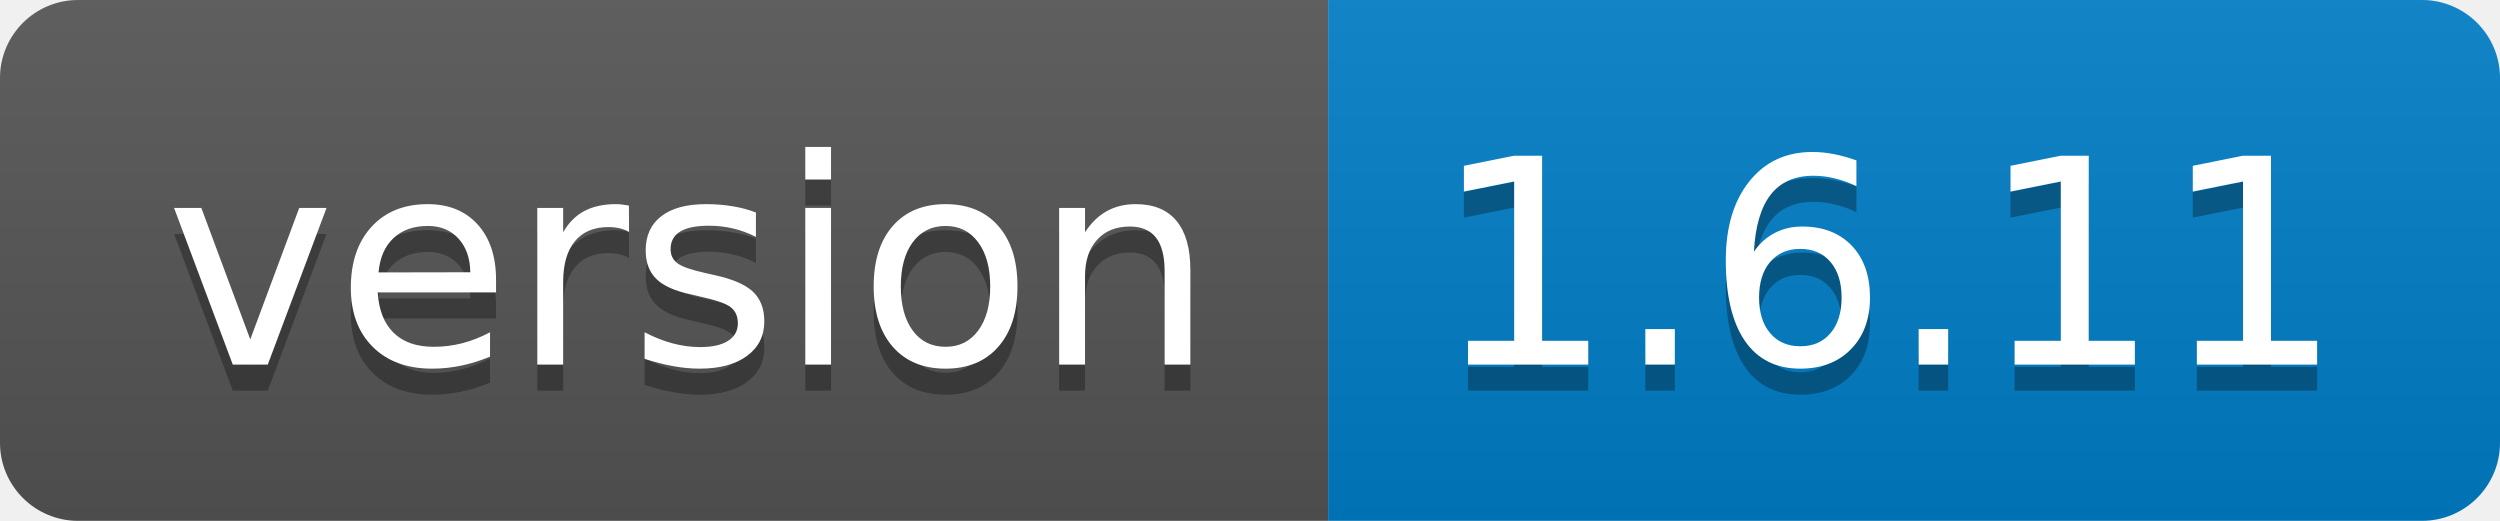
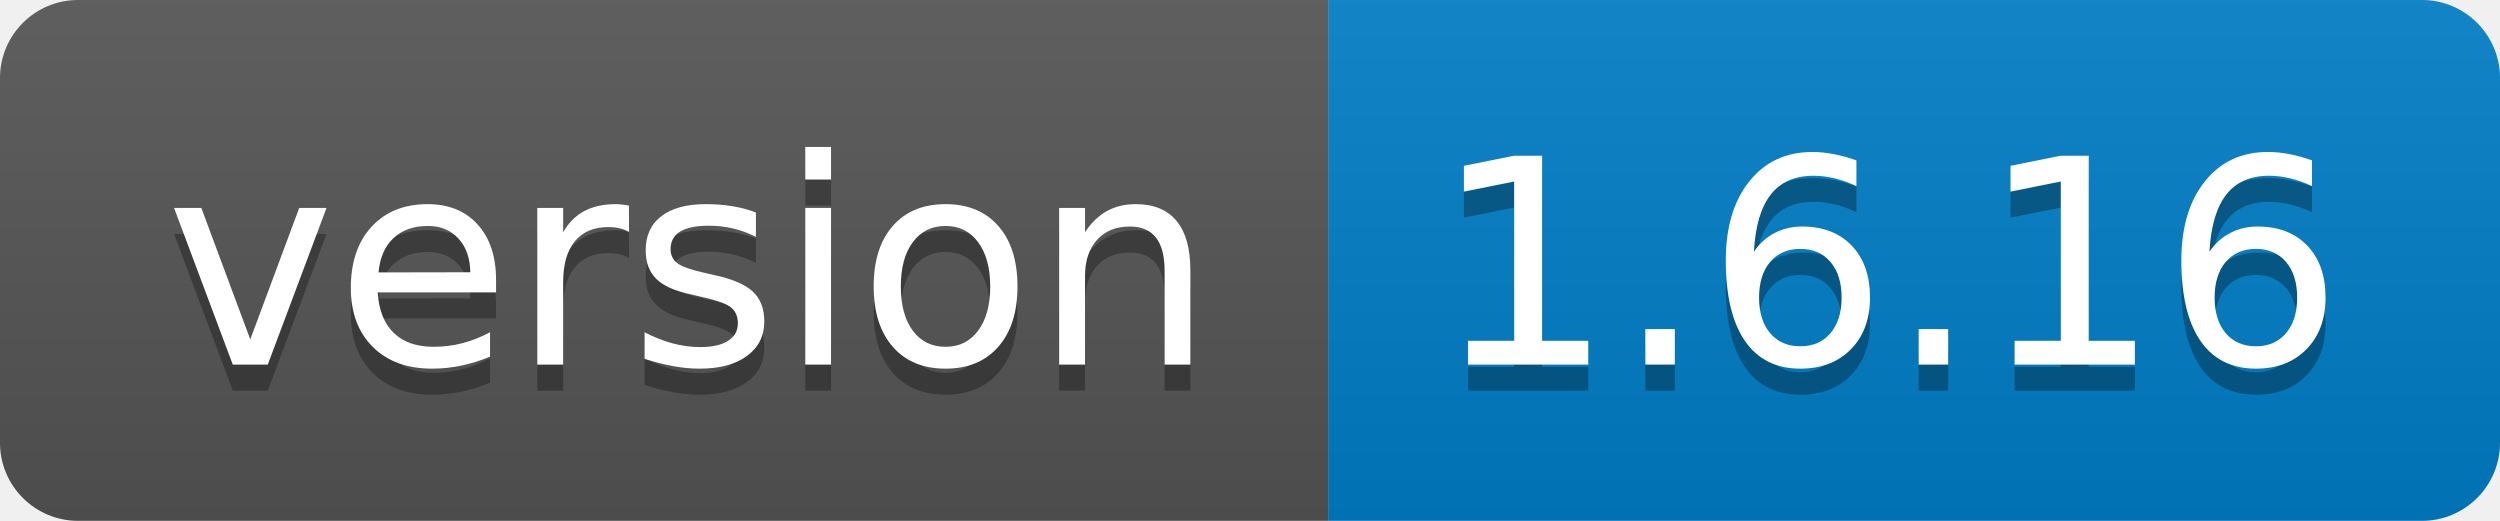
- <svg xmlns="http://www.w3.org/2000/svg" width="96" height="20" role="img" aria-label="version: 1.6.11">
+ <svg xmlns="http://www.w3.org/2000/svg" width="96" height="20" role="img" aria-label="version: 1.6.16">
  <linearGradient id="s" x2="0" y2="100%">
    <stop offset="0" stop-color="#bbb" stop-opacity=".1" />
    <stop offset="1" stop-opacity=".1" />
  </linearGradient>
  <clipPath id="r">
    <rect width="96" height="20" rx="3" fill="#fff" />
  </clipPath>
  <g clip-path="url(#r)">
    <rect width="51" height="20" fill="#555" />
    <rect x="51" width="45" height="20" fill="#007ec6" />
    <rect width="96" height="20" fill="url(#s)" />
  </g>
  <g fill="#fff" text-anchor="middle" font-family="Verdana,Geneva,DejaVu Sans,sans-serif" text-rendering="geometricPrecision" font-size="110">
    <text aria-hidden="true" x="265" y="150" fill="#010101" fill-opacity=".3" transform="scale(.1)" textLength="410">version</text>
    <text x="265" y="140" transform="scale(.1)" fill="#fff" textLength="410">version</text>
-     <text aria-hidden="true" x="725" y="150" fill="#010101" fill-opacity=".3" transform="scale(.1)" textLength="350">1.6.11</text>
-     <text x="725" y="140" transform="scale(.1)" fill="#fff" textLength="350">1.6.11</text>
+     <text aria-hidden="true" x="725" y="150" fill="#010101" fill-opacity=".3" transform="scale(.1)" textLength="350">1.6.16</text>
+     <text x="725" y="140" transform="scale(.1)" fill="#fff" textLength="350">1.6.16</text>
  </g>
</svg>
